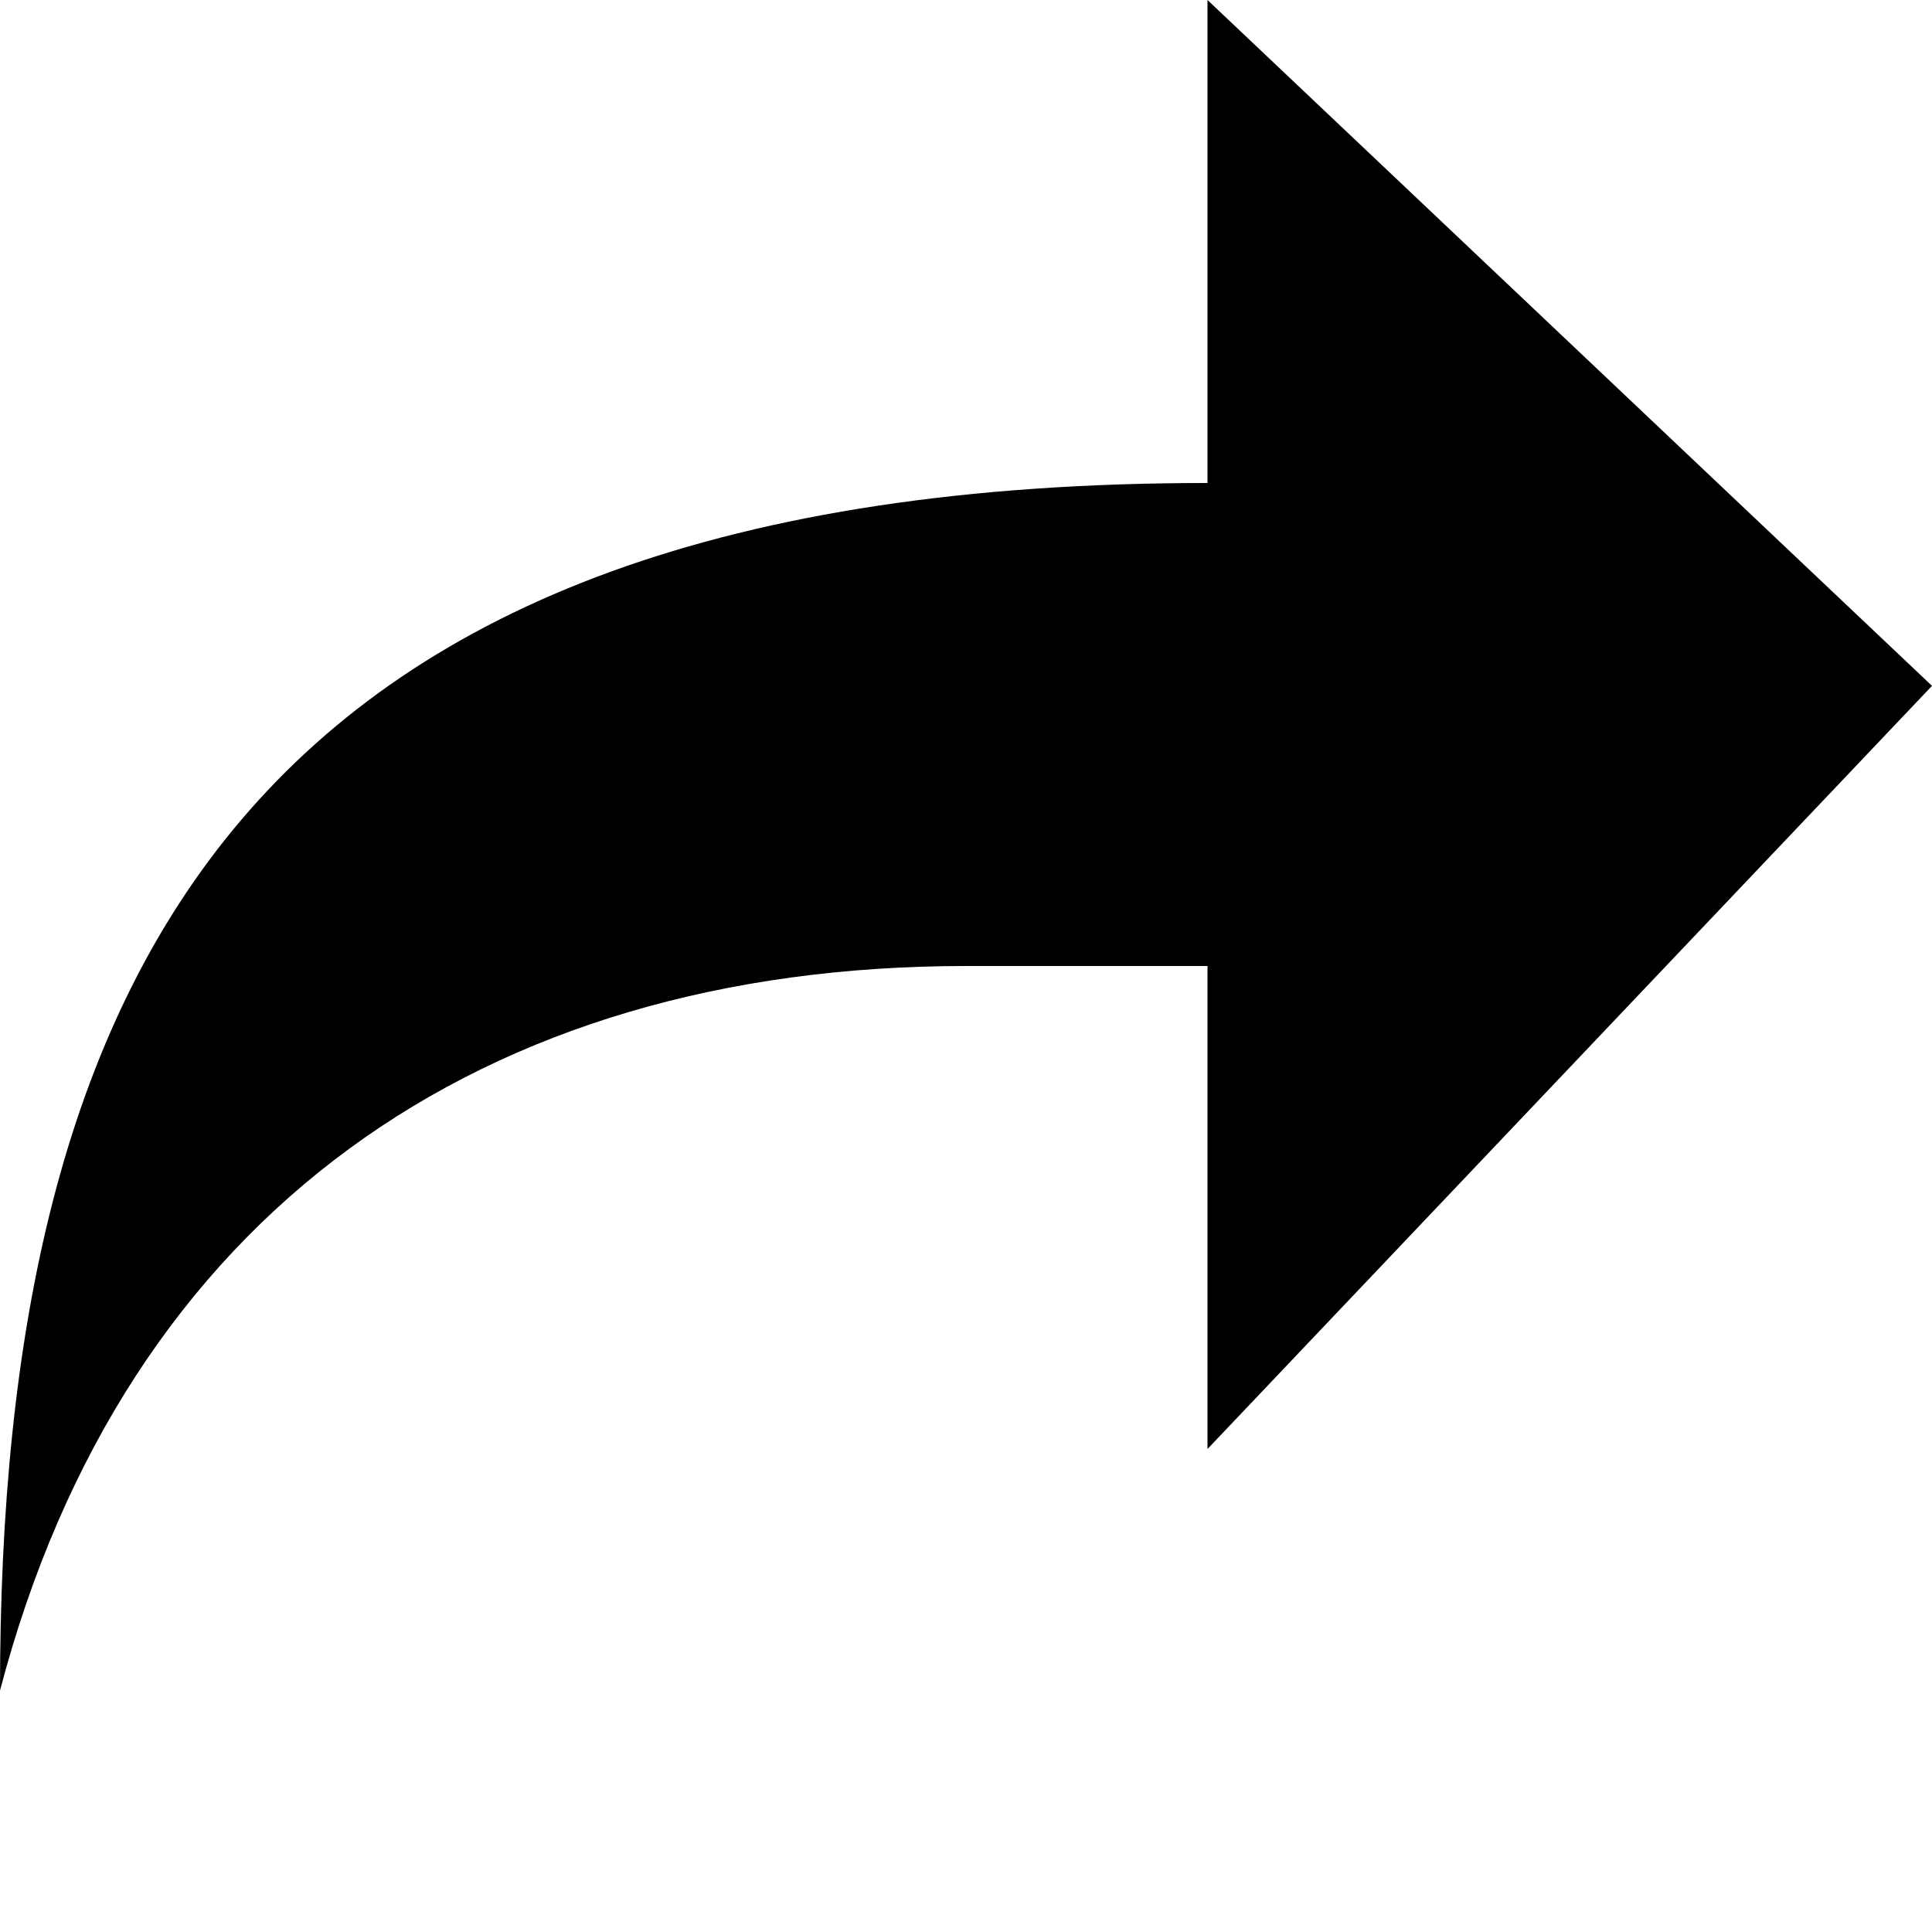
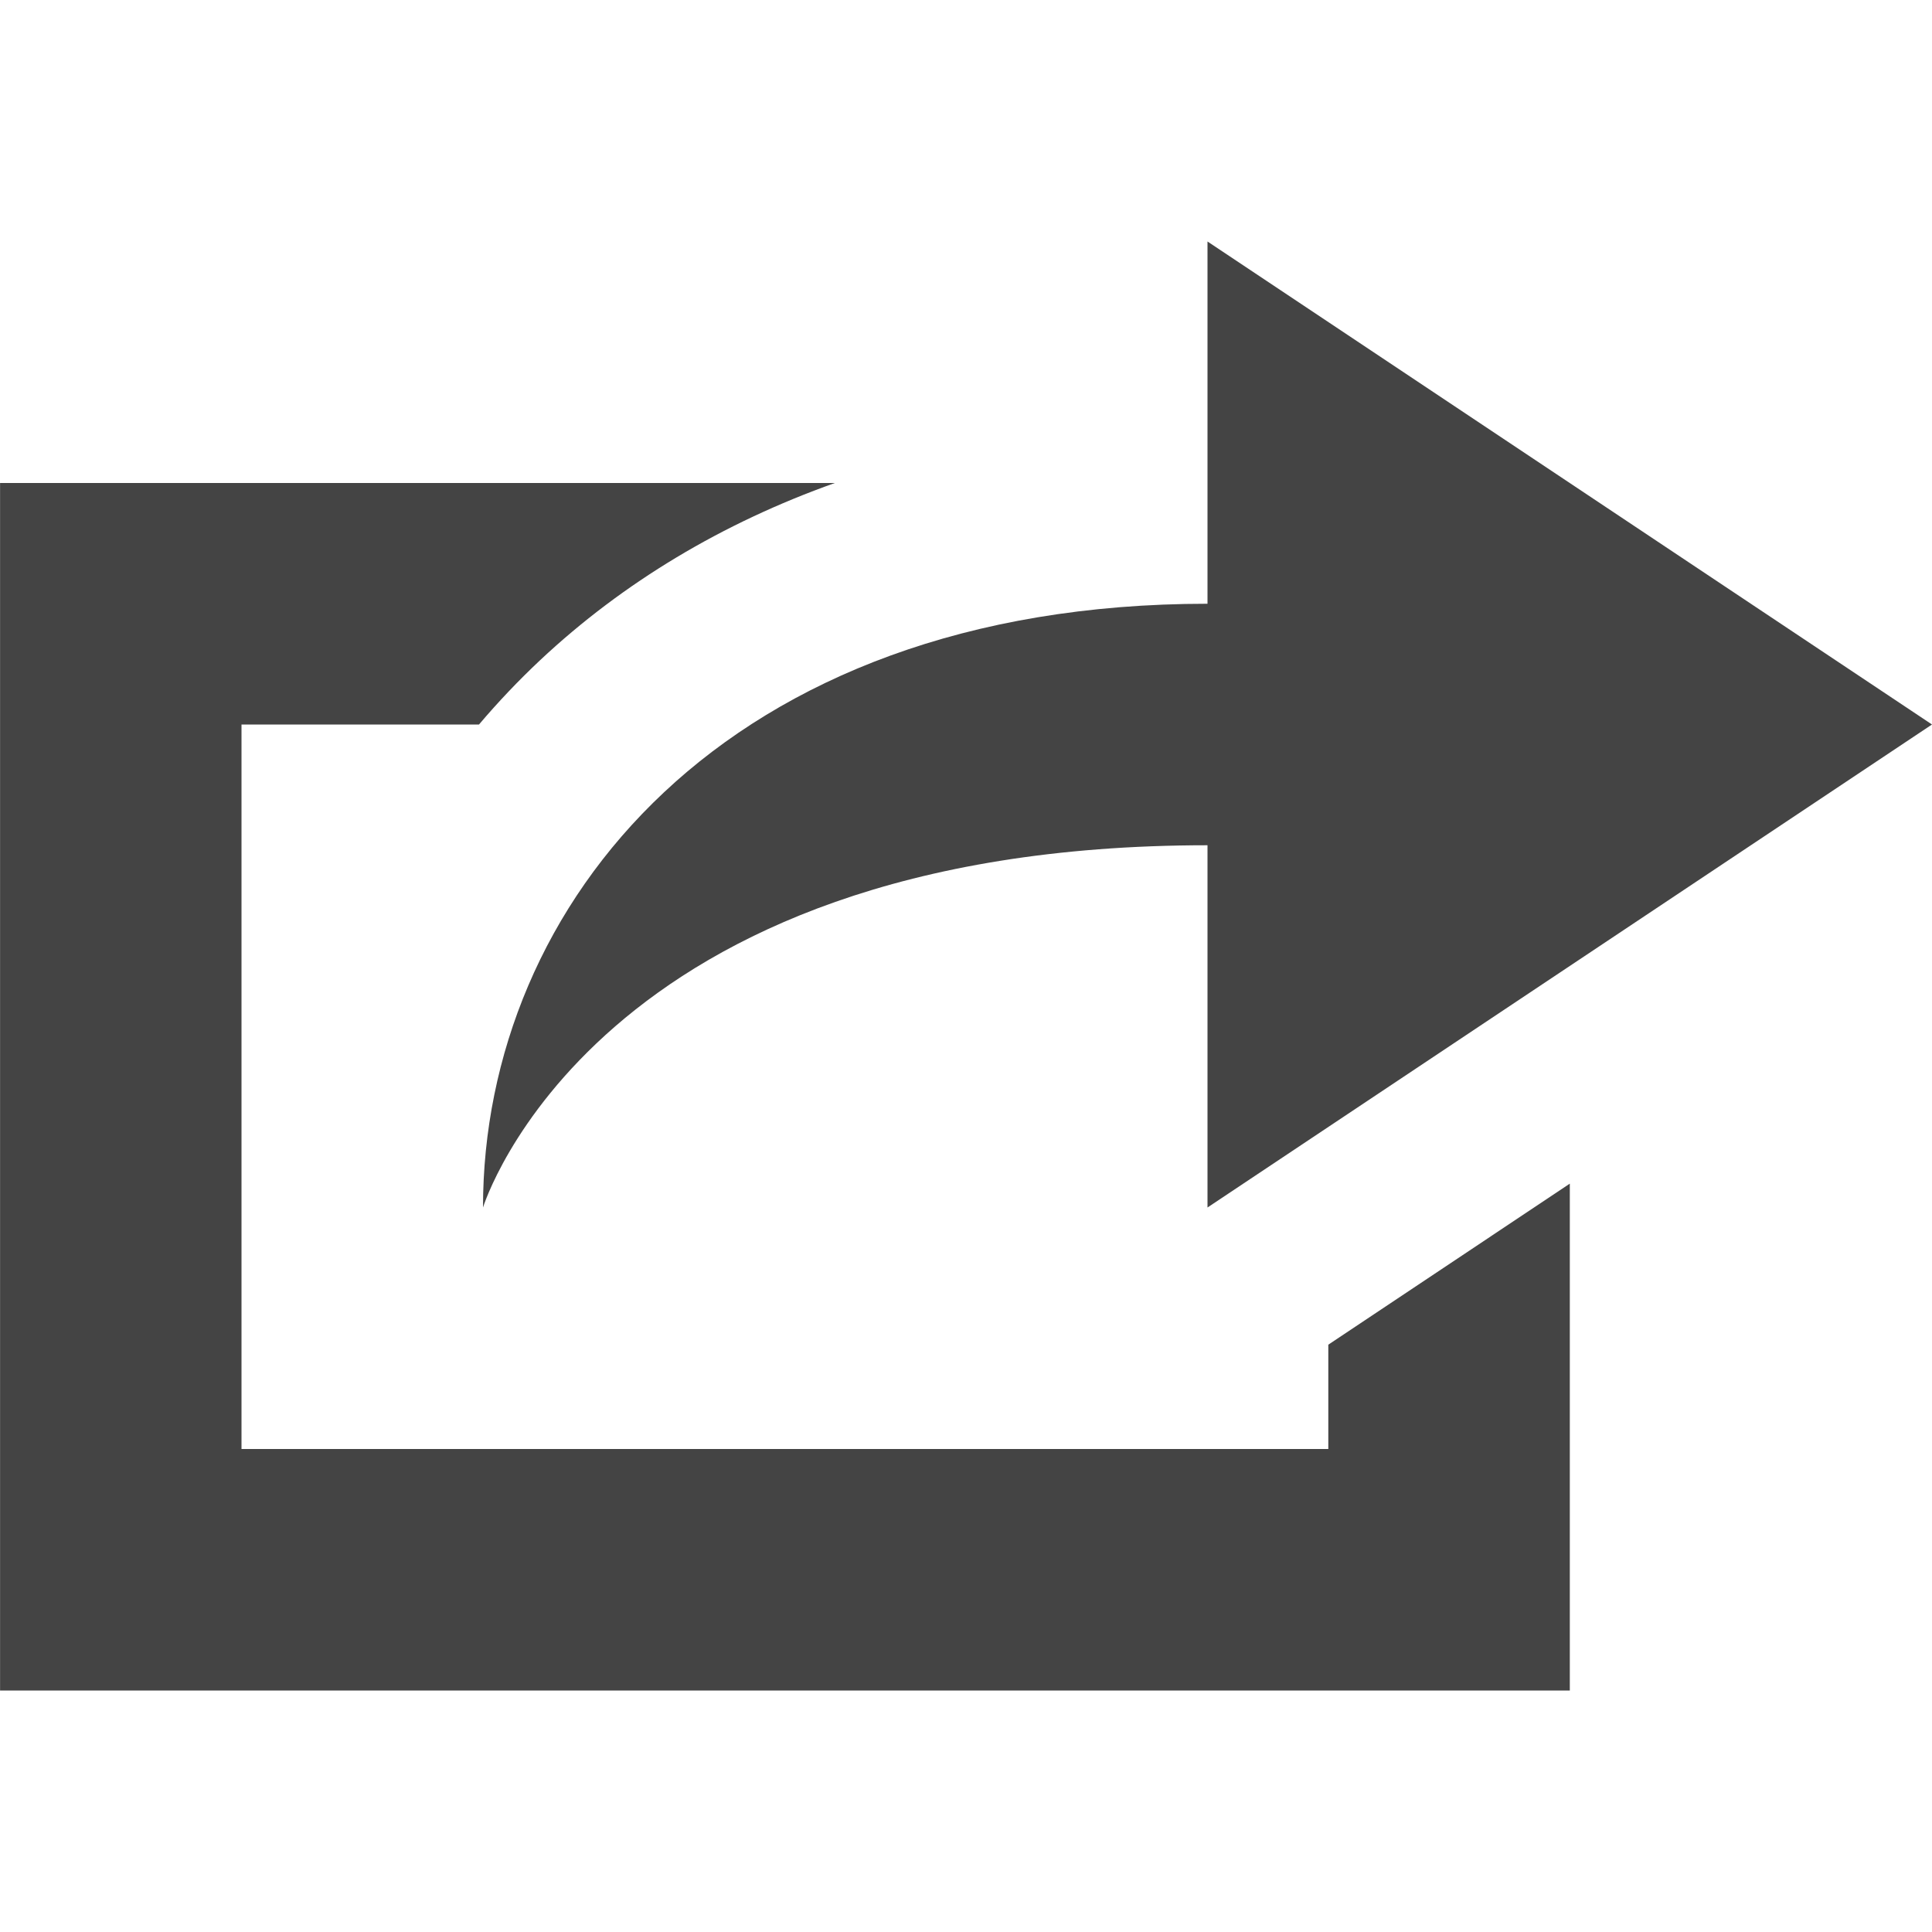
- <svg xmlns="http://www.w3.org/2000/svg" width="8" height="8" viewBox="0 0 8 8">
-   <path d="M5 0v2c-4 0-5 2.05-5 5 .52-1.98 2-3 4-3h1v2l3-3.16-3-2.84z" />
+ <svg xmlns="http://www.w3.org/2000/svg" version="1.1" width="32" height="32" viewBox="0 0 32 32">
+   <path fill="#444444" d="M8 20c0 0 1.838-6 12-6v6l12-8-12-8v6c-8 0-12 4.99-12 10zM22 24h-18v-12h3.934c0.315-0.372 0.654-0.729 1.015-1.068 1.374-1.287 3.018-2.27 4.879-2.932h-13.827v20h26v-8.395l-4 2.667v1.728z" />
</svg>
